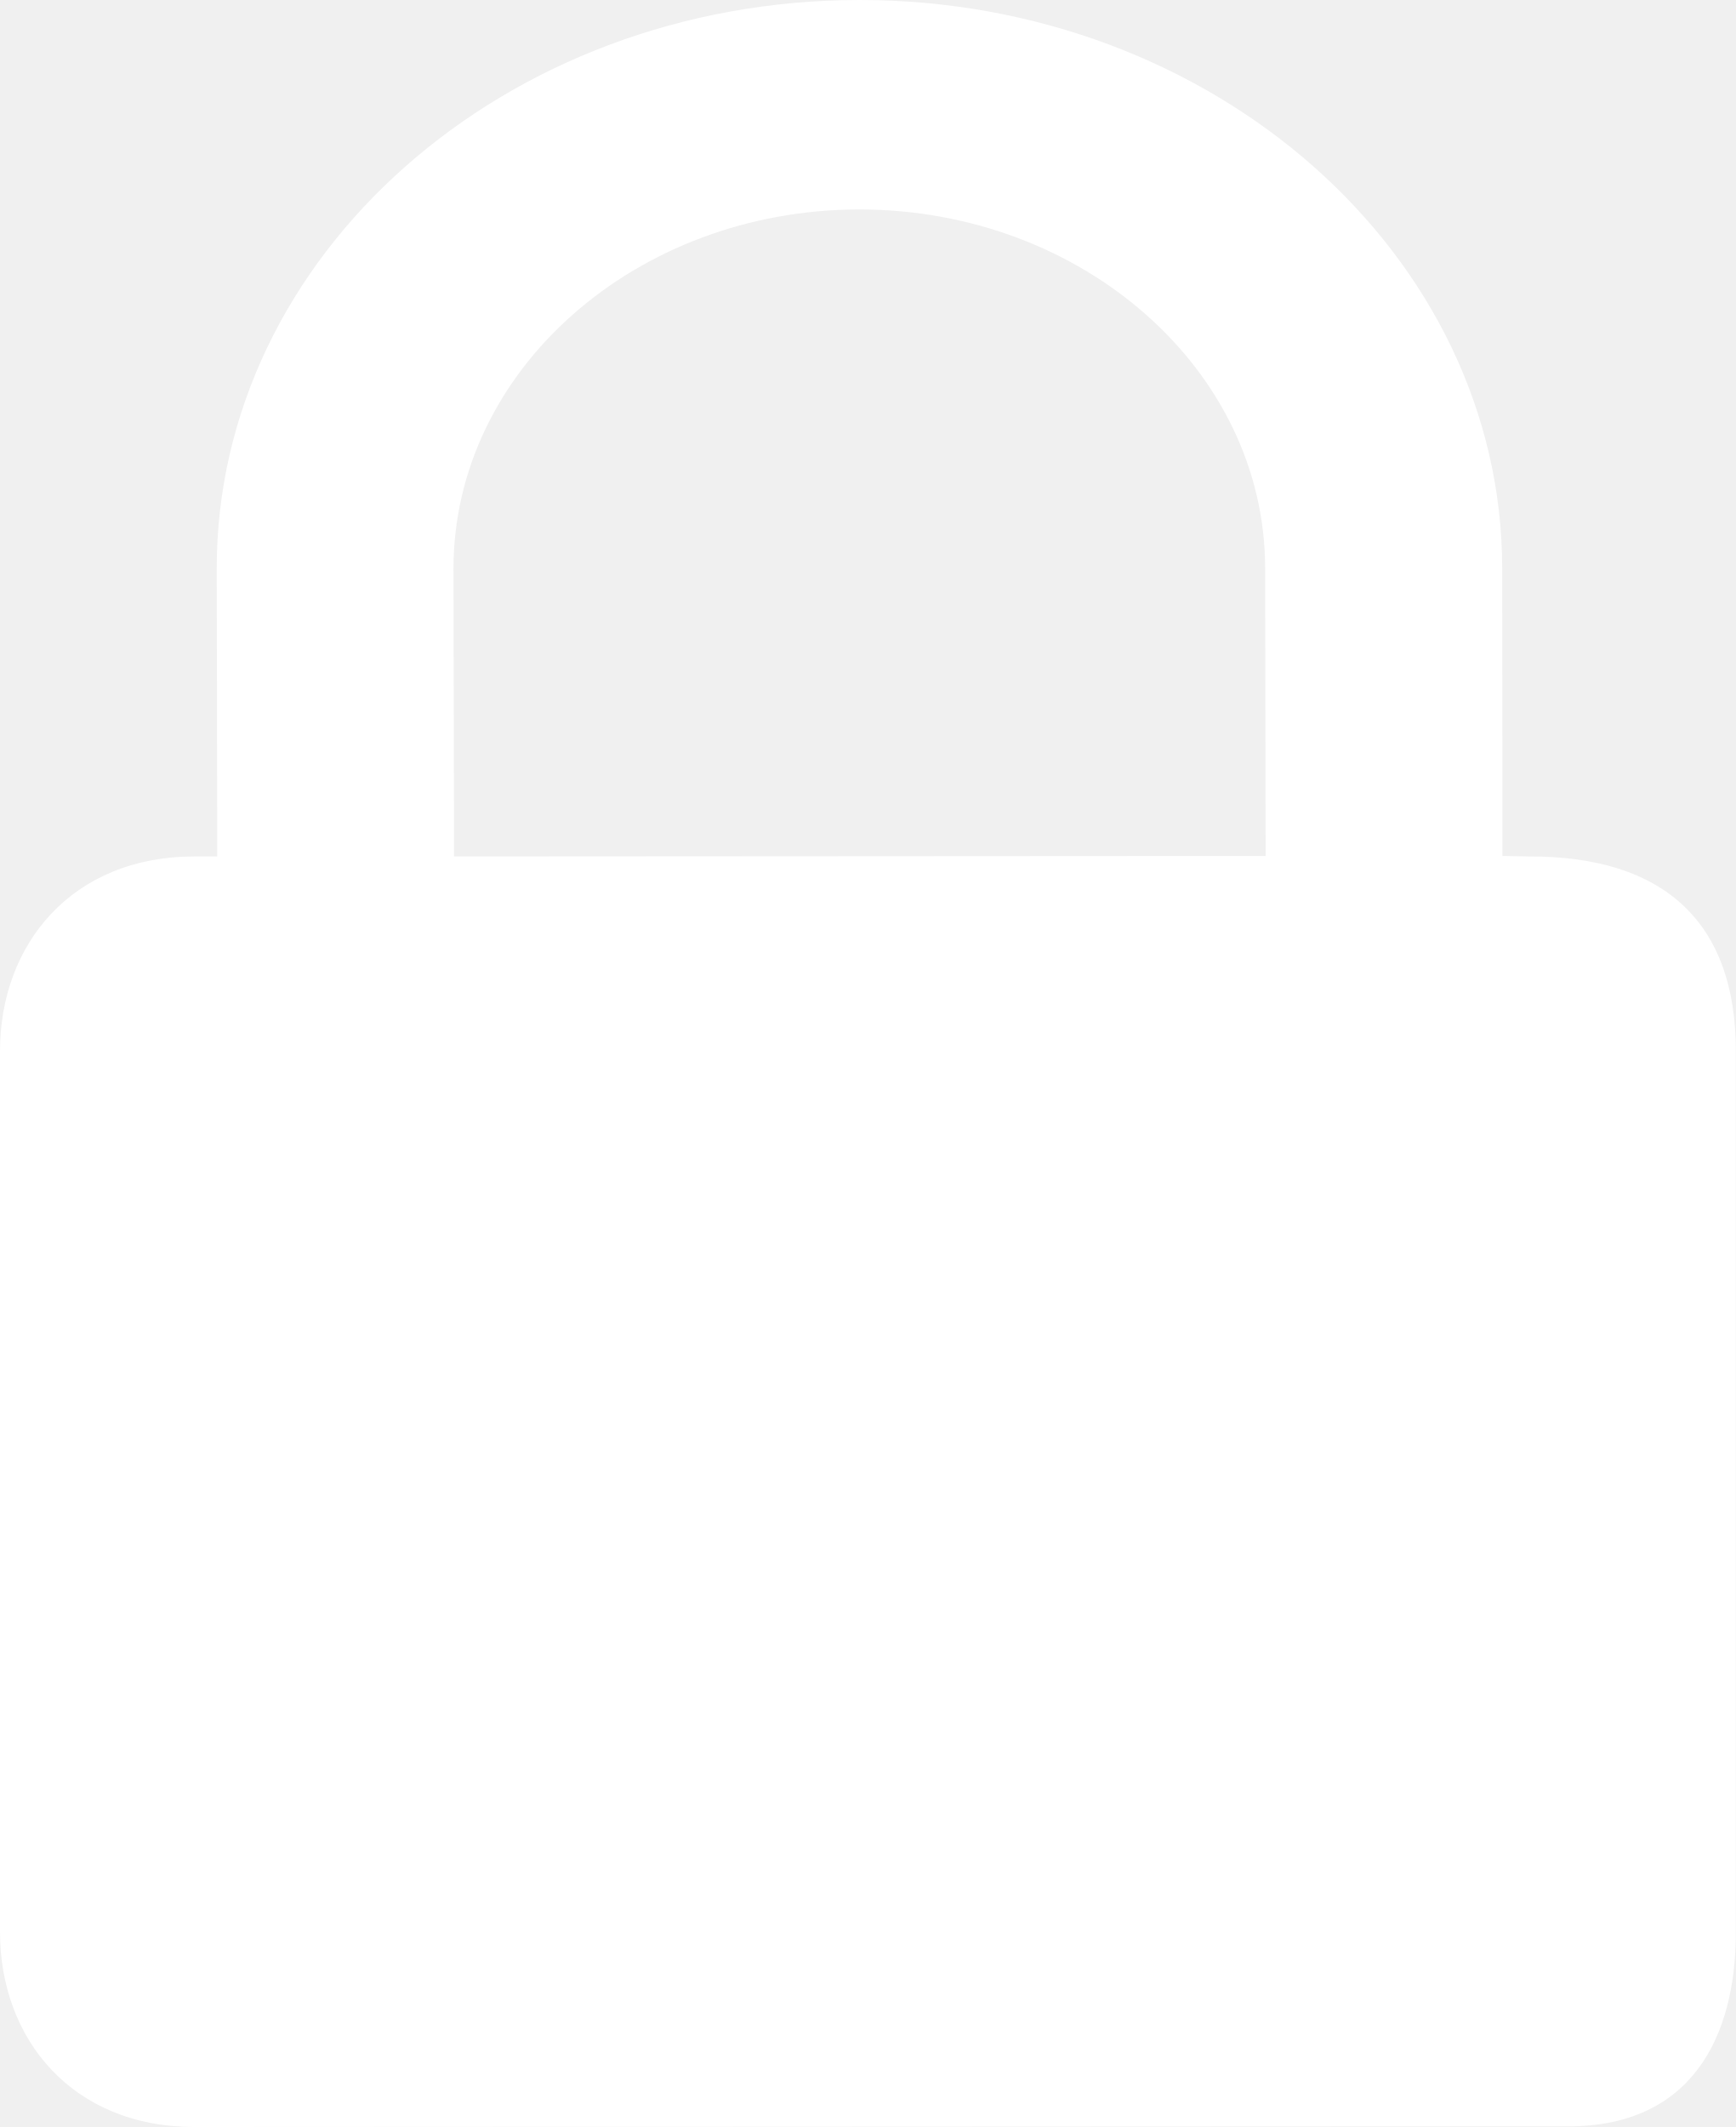
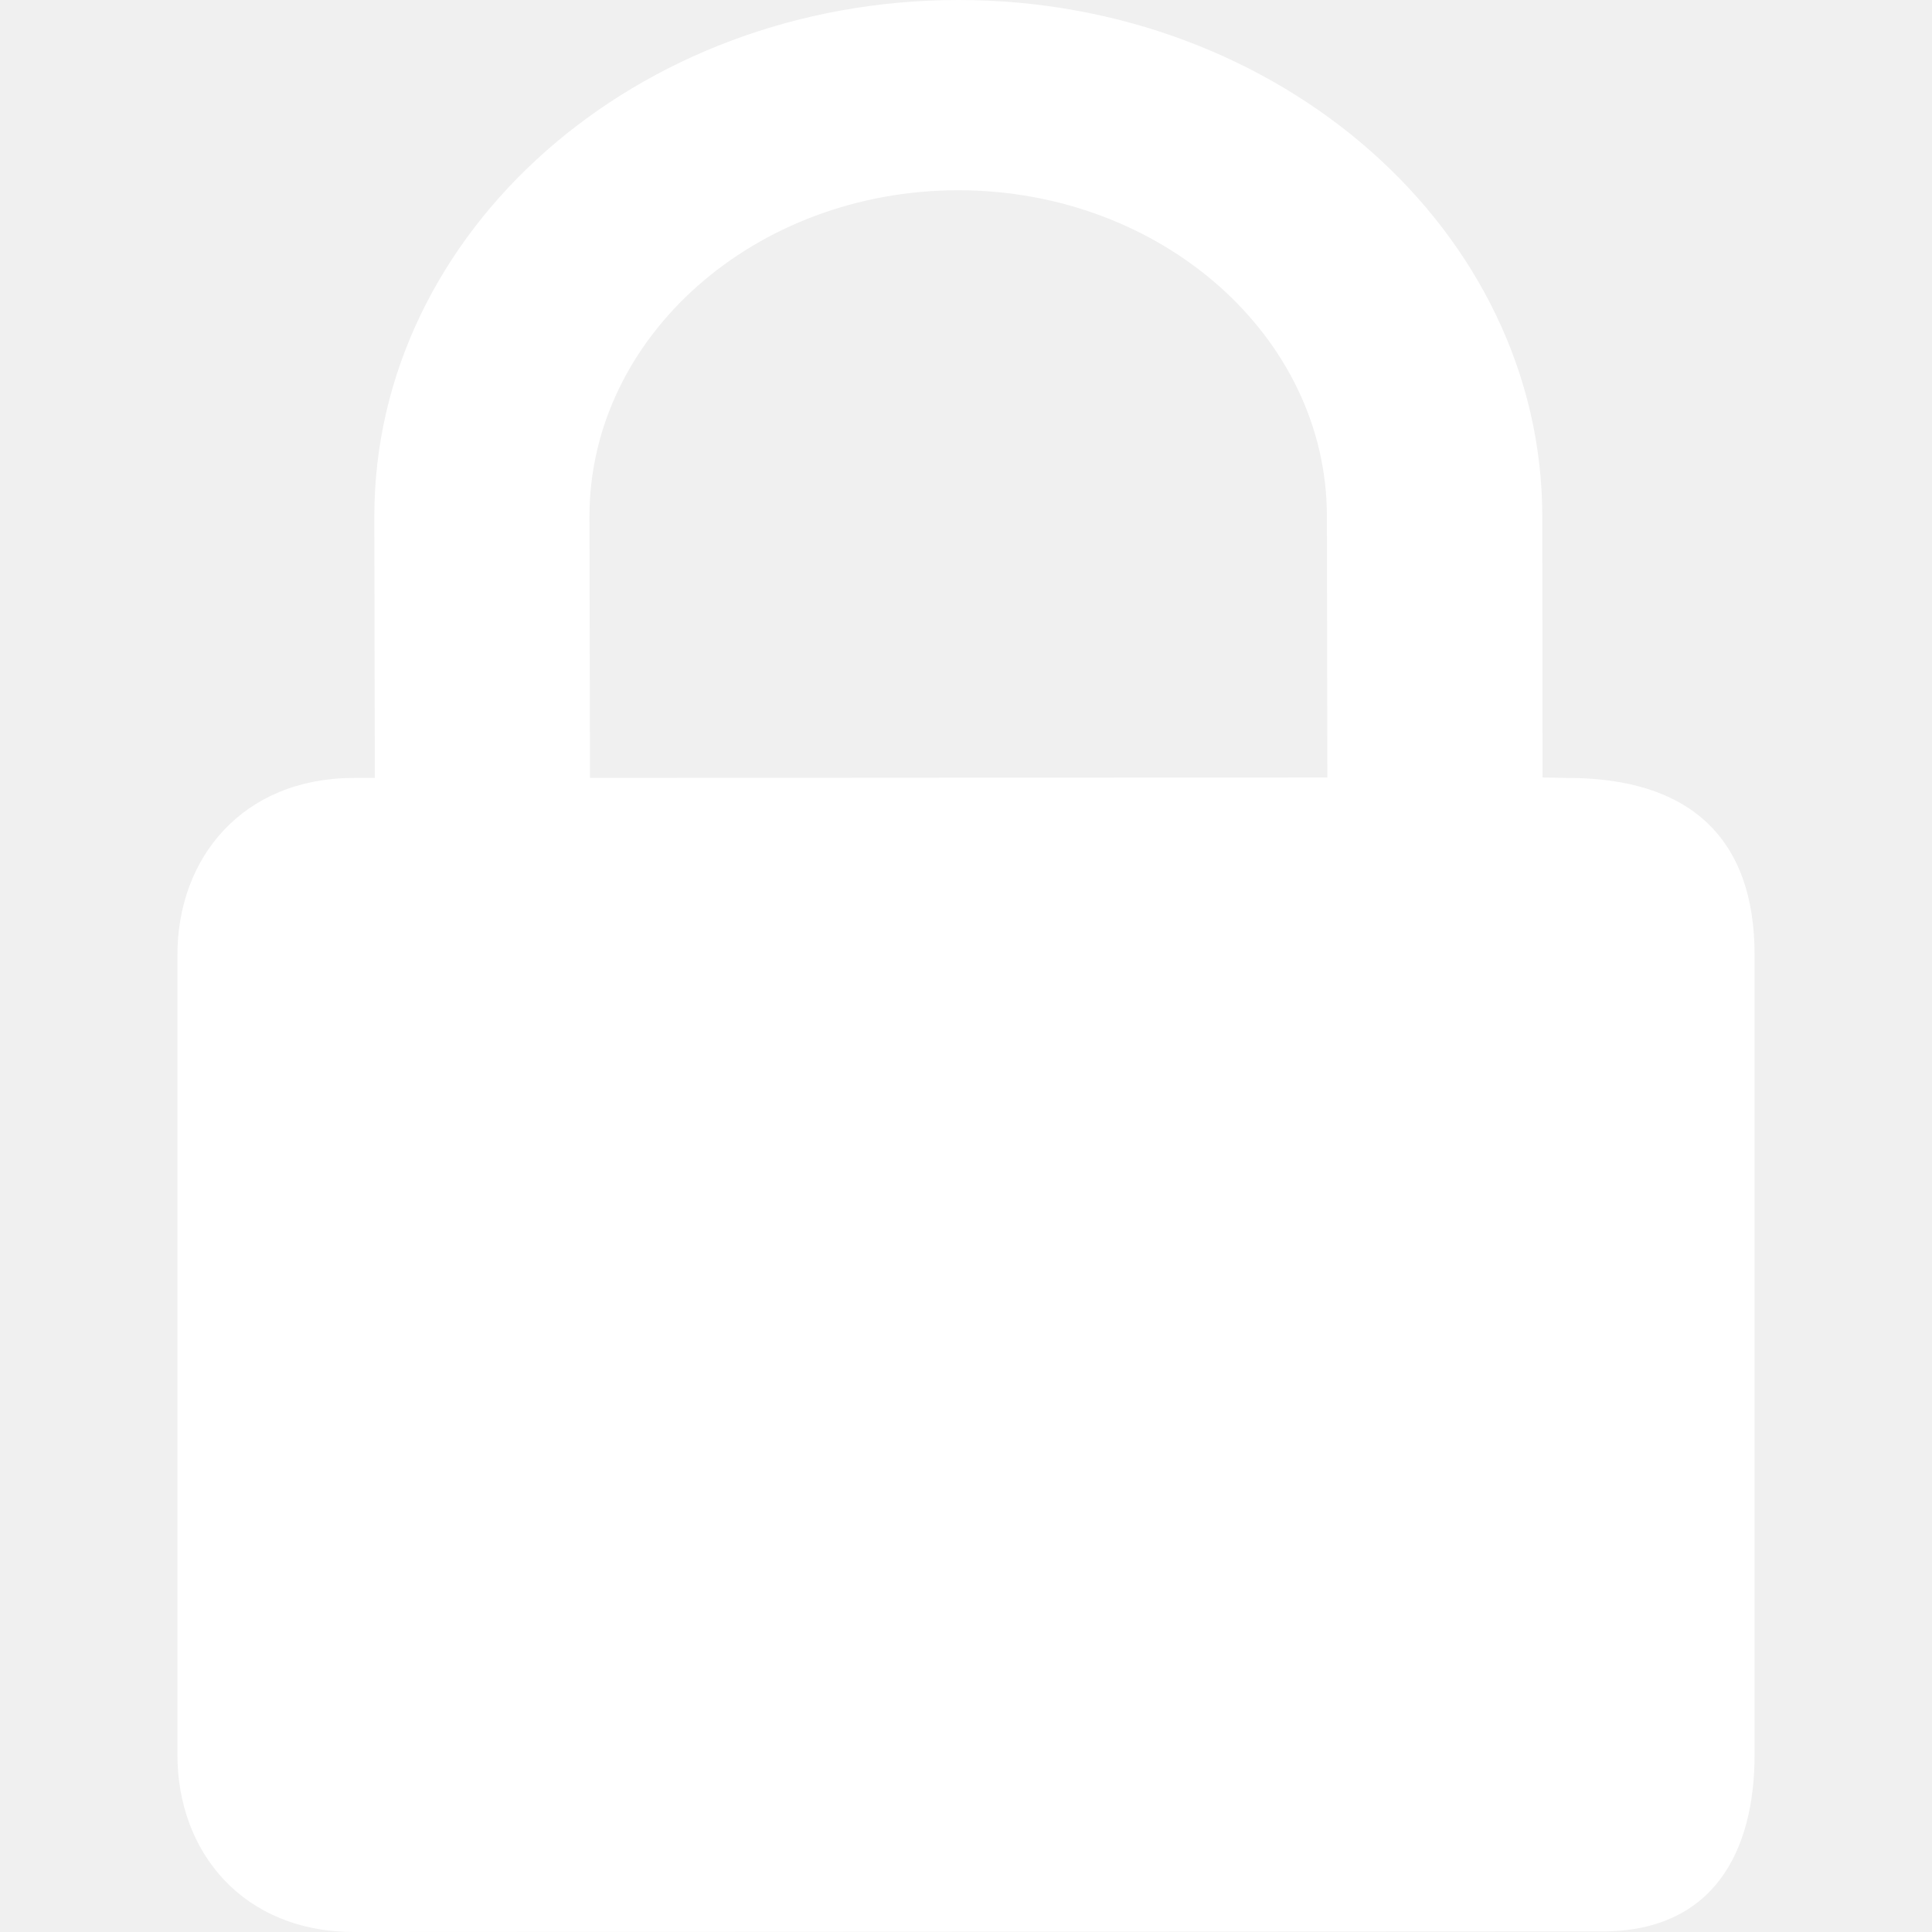
- <svg xmlns="http://www.w3.org/2000/svg" width="40" height="49" viewBox="211 182 40 49">
+ <svg xmlns="http://www.w3.org/2000/svg" width="49" height="49" viewBox="211 182 40 49">
  <path fill="#ffffff" d="m246.225 201.73-.603-.011-.006-6.628c-.006-7.221-6.65-13.096-14.817-13.091s-14.811 5.88-14.805 13.101l.012 6.629h-.536c-2.808.005-4.476 2.019-4.47 4.501v20.273c0 2.483 1.675 4.496 4.482 4.496l31.657-.015c2.807 0 3.867-2.015 3.861-4.497v-20.279c0-2.94-1.632-4.49-4.775-4.479m-24.762 0-.013-6.629c0-4.56 4.19-8.271 9.349-8.276 5.158 0 9.354 3.71 9.354 8.266l.012 6.628z" />
</svg>
